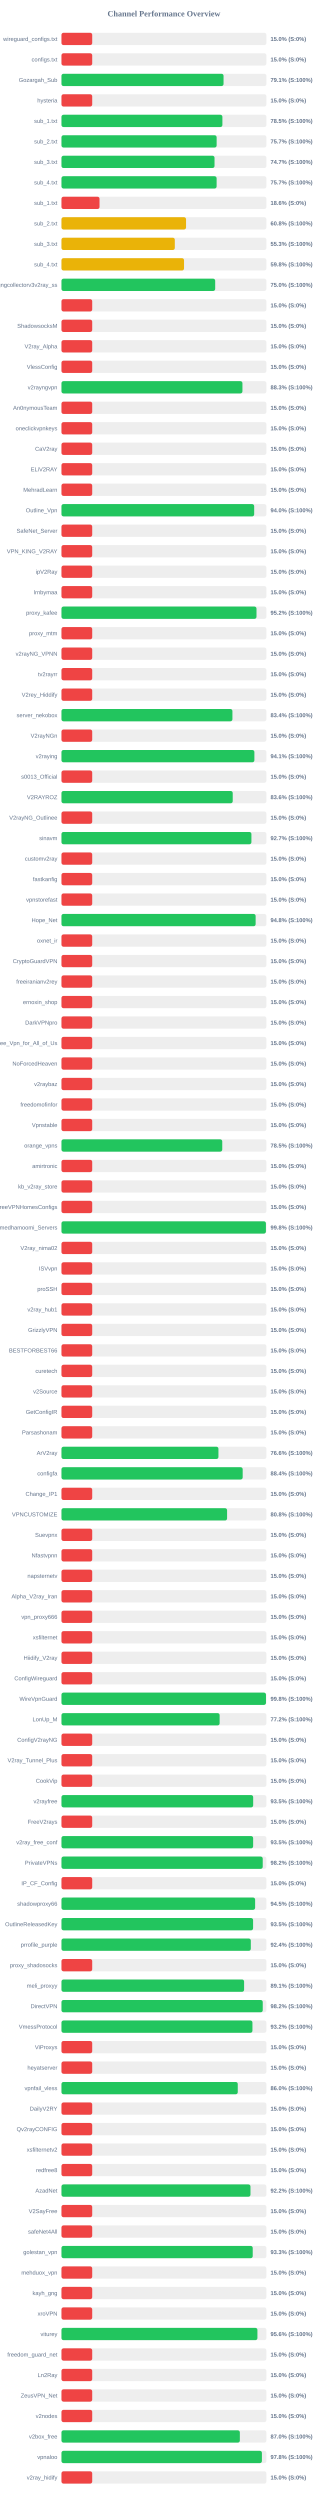
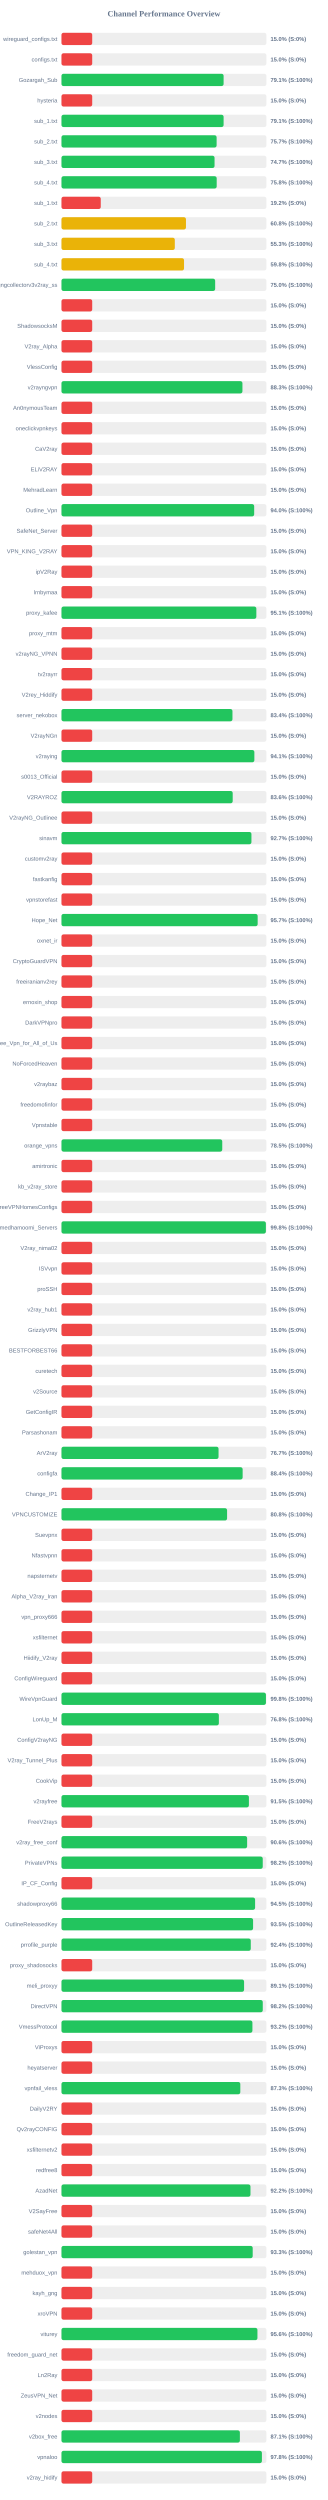
<svg xmlns="http://www.w3.org/2000/svg" width="800" height="6100" version="1.1">
  <style>
        .row { font: 14px Arial; fill: #64748b; }
        .score { font: bold 14px Arial; fill: #64748b; }
    </style>
  <text x="400" y="40" text-anchor="middle" font-size="20px" font-weight="bold" fill="#64748b">Channel Performance Overview</text>
  <rect x="150" y="80" width="500" height="30" fill="#eee" rx="5" />
  <rect x="150" y="80" width="75.0" height="30" fill="#ef4444" rx="5" />
  <text x="140" y="100" text-anchor="end" class="row">wireguard_configs.txt</text>
  <text x="660" y="100" text-anchor="start" class="score">15.0% (S:0%)</text>
  <rect x="150" y="130" width="500" height="30" fill="#eee" rx="5" />
  <rect x="150" y="130" width="75.0" height="30" fill="#ef4444" rx="5" />
  <text x="140" y="150" text-anchor="end" class="row">configs.txt</text>
  <text x="660" y="150" text-anchor="start" class="score">15.0% (S:0%)</text>
  <rect x="150" y="180" width="500" height="30" fill="#eee" rx="5" />
-   <rect x="150" y="180" width="395.45" height="30" fill="#22c55e" rx="5" />
+   <rect x="150" y="180" width="395.6" height="30" fill="#22c55e" rx="5" />
  <text x="140" y="200" text-anchor="end" class="row">Gozargah_Sub</text>
  <text x="660" y="200" text-anchor="start" class="score">79.1% (S:100%)</text>
  <rect x="150" y="230" width="500" height="30" fill="#eee" rx="5" />
  <rect x="150" y="230" width="75.0" height="30" fill="#ef4444" rx="5" />
  <text x="140" y="250" text-anchor="end" class="row">hysteria</text>
  <text x="660" y="250" text-anchor="start" class="score">15.0% (S:0%)</text>
  <rect x="150" y="280" width="500" height="30" fill="#eee" rx="5" />
-   <rect x="150" y="280" width="392.65" height="30" fill="#22c55e" rx="5" />
+   <rect x="150" y="280" width="395.6" height="30" fill="#22c55e" rx="5" />
  <text x="140" y="300" text-anchor="end" class="row">sub_1.txt</text>
-   <text x="660" y="300" text-anchor="start" class="score">78.5% (S:100%)</text>
+   <text x="660" y="300" text-anchor="start" class="score">79.1% (S:100%)</text>
  <rect x="150" y="330" width="500" height="30" fill="#eee" rx="5" />
-   <rect x="150" y="330" width="378.6" height="30" fill="#22c55e" rx="5" />
+   <rect x="150" y="330" width="378.55" height="30" fill="#22c55e" rx="5" />
  <text x="140" y="350" text-anchor="end" class="row">sub_2.txt</text>
  <text x="660" y="350" text-anchor="start" class="score">75.7% (S:100%)</text>
  <rect x="150" y="380" width="500" height="30" fill="#eee" rx="5" />
-   <rect x="150" y="380" width="373.45" height="30" fill="#22c55e" rx="5" />
+   <rect x="150" y="380" width="373.5" height="30" fill="#22c55e" rx="5" />
  <text x="140" y="400" text-anchor="end" class="row">sub_3.txt</text>
  <text x="660" y="400" text-anchor="start" class="score">74.7% (S:100%)</text>
  <rect x="150" y="430" width="500" height="30" fill="#eee" rx="5" />
-   <rect x="150" y="430" width="378.55" height="30" fill="#22c55e" rx="5" />
+   <rect x="150" y="430" width="378.75" height="30" fill="#22c55e" rx="5" />
  <text x="140" y="450" text-anchor="end" class="row">sub_4.txt</text>
-   <text x="660" y="450" text-anchor="start" class="score">75.7% (S:100%)</text>
+   <text x="660" y="450" text-anchor="start" class="score">75.8% (S:100%)</text>
  <rect x="150" y="480" width="500" height="30" fill="#eee" rx="5" />
-   <rect x="150" y="480" width="92.85" height="30" fill="#ef4444" rx="5" />
+   <rect x="150" y="480" width="95.85" height="30" fill="#ef4444" rx="5" />
  <text x="140" y="500" text-anchor="end" class="row">sub_1.txt</text>
-   <text x="660" y="500" text-anchor="start" class="score">18.6% (S:0%)</text>
+   <text x="660" y="500" text-anchor="start" class="score">19.2% (S:0%)</text>
  <rect x="150" y="530" width="500" height="30" fill="#eee" rx="5" />
-   <rect x="150" y="530" width="303.95" height="30" fill="#eab308" rx="5" />
+   <rect x="150" y="530" width="303.75" height="30" fill="#eab308" rx="5" />
  <text x="140" y="550" text-anchor="end" class="row">sub_2.txt</text>
  <text x="660" y="550" text-anchor="start" class="score">60.8% (S:100%)</text>
  <rect x="150" y="580" width="500" height="30" fill="#eee" rx="5" />
  <rect x="150" y="580" width="276.55" height="30" fill="#eab308" rx="5" />
  <text x="140" y="600" text-anchor="end" class="row">sub_3.txt</text>
  <text x="660" y="600" text-anchor="start" class="score">55.3% (S:100%)</text>
  <rect x="150" y="630" width="500" height="30" fill="#eee" rx="5" />
  <rect x="150" y="630" width="299.05" height="30" fill="#eab308" rx="5" />
  <text x="140" y="650" text-anchor="end" class="row">sub_4.txt</text>
  <text x="660" y="650" text-anchor="start" class="score">59.8% (S:100%)</text>
  <rect x="150" y="680" width="500" height="30" fill="#eee" rx="5" />
-   <rect x="150" y="680" width="375.05" height="30" fill="#22c55e" rx="5" />
+   <rect x="150" y="680" width="375.0" height="30" fill="#22c55e" rx="5" />
  <text x="140" y="700" text-anchor="end" class="row">kayhgngcollectorv3v2ray_ss</text>
  <text x="660" y="700" text-anchor="start" class="score">75.0% (S:100%)</text>
  <rect x="150" y="730" width="500" height="30" fill="#eee" rx="5" />
  <rect x="150" y="730" width="75.0" height="30" fill="#ef4444" rx="5" />
  <text x="140" y="750" text-anchor="end" class="row" />
  <text x="660" y="750" text-anchor="start" class="score">15.0% (S:0%)</text>
  <rect x="150" y="780" width="500" height="30" fill="#eee" rx="5" />
  <rect x="150" y="780" width="75.0" height="30" fill="#ef4444" rx="5" />
  <text x="140" y="800" text-anchor="end" class="row">ShadowsocksM</text>
  <text x="660" y="800" text-anchor="start" class="score">15.0% (S:0%)</text>
  <rect x="150" y="830" width="500" height="30" fill="#eee" rx="5" />
  <rect x="150" y="830" width="75.0" height="30" fill="#ef4444" rx="5" />
  <text x="140" y="850" text-anchor="end" class="row">V2ray_Alpha</text>
  <text x="660" y="850" text-anchor="start" class="score">15.0% (S:0%)</text>
  <rect x="150" y="880" width="500" height="30" fill="#eee" rx="5" />
  <rect x="150" y="880" width="75.0" height="30" fill="#ef4444" rx="5" />
  <text x="140" y="900" text-anchor="end" class="row">VlessConfig</text>
  <text x="660" y="900" text-anchor="start" class="score">15.0% (S:0%)</text>
  <rect x="150" y="930" width="500" height="30" fill="#eee" rx="5" />
  <rect x="150" y="930" width="441.55" height="30" fill="#22c55e" rx="5" />
  <text x="140" y="950" text-anchor="end" class="row">v2rayngvpn</text>
  <text x="660" y="950" text-anchor="start" class="score">88.3% (S:100%)</text>
  <rect x="150" y="980" width="500" height="30" fill="#eee" rx="5" />
  <rect x="150" y="980" width="75.0" height="30" fill="#ef4444" rx="5" />
  <text x="140" y="1000" text-anchor="end" class="row">An0nymousTeam</text>
  <text x="660" y="1000" text-anchor="start" class="score">15.0% (S:0%)</text>
  <rect x="150" y="1030" width="500" height="30" fill="#eee" rx="5" />
  <rect x="150" y="1030" width="75.0" height="30" fill="#ef4444" rx="5" />
  <text x="140" y="1050" text-anchor="end" class="row">oneclickvpnkeys</text>
  <text x="660" y="1050" text-anchor="start" class="score">15.0% (S:0%)</text>
  <rect x="150" y="1080" width="500" height="30" fill="#eee" rx="5" />
  <rect x="150" y="1080" width="75.0" height="30" fill="#ef4444" rx="5" />
  <text x="140" y="1100" text-anchor="end" class="row">CaV2ray</text>
  <text x="660" y="1100" text-anchor="start" class="score">15.0% (S:0%)</text>
  <rect x="150" y="1130" width="500" height="30" fill="#eee" rx="5" />
  <rect x="150" y="1130" width="75.0" height="30" fill="#ef4444" rx="5" />
  <text x="140" y="1150" text-anchor="end" class="row">ELiV2RAY</text>
  <text x="660" y="1150" text-anchor="start" class="score">15.0% (S:0%)</text>
  <rect x="150" y="1180" width="500" height="30" fill="#eee" rx="5" />
  <rect x="150" y="1180" width="75.0" height="30" fill="#ef4444" rx="5" />
  <text x="140" y="1200" text-anchor="end" class="row">MehradLearn</text>
  <text x="660" y="1200" text-anchor="start" class="score">15.0% (S:0%)</text>
  <rect x="150" y="1230" width="500" height="30" fill="#eee" rx="5" />
  <rect x="150" y="1230" width="470.2" height="30" fill="#22c55e" rx="5" />
  <text x="140" y="1250" text-anchor="end" class="row">Outline_Vpn</text>
  <text x="660" y="1250" text-anchor="start" class="score">94.0% (S:100%)</text>
  <rect x="150" y="1280" width="500" height="30" fill="#eee" rx="5" />
  <rect x="150" y="1280" width="75.0" height="30" fill="#ef4444" rx="5" />
  <text x="140" y="1300" text-anchor="end" class="row">SafeNet_Server</text>
  <text x="660" y="1300" text-anchor="start" class="score">15.0% (S:0%)</text>
  <rect x="150" y="1330" width="500" height="30" fill="#eee" rx="5" />
  <rect x="150" y="1330" width="75.0" height="30" fill="#ef4444" rx="5" />
  <text x="140" y="1350" text-anchor="end" class="row">VPN_KING_V2RAY</text>
  <text x="660" y="1350" text-anchor="start" class="score">15.0% (S:0%)</text>
  <rect x="150" y="1380" width="500" height="30" fill="#eee" rx="5" />
  <rect x="150" y="1380" width="75.0" height="30" fill="#ef4444" rx="5" />
  <text x="140" y="1400" text-anchor="end" class="row">ipV2Ray</text>
  <text x="660" y="1400" text-anchor="start" class="score">15.0% (S:0%)</text>
  <rect x="150" y="1430" width="500" height="30" fill="#eee" rx="5" />
  <rect x="150" y="1430" width="75.0" height="30" fill="#ef4444" rx="5" />
  <text x="140" y="1450" text-anchor="end" class="row">lrnbymaa</text>
  <text x="660" y="1450" text-anchor="start" class="score">15.0% (S:0%)</text>
  <rect x="150" y="1480" width="500" height="30" fill="#eee" rx="5" />
-   <rect x="150" y="1480" width="475.85" height="30" fill="#22c55e" rx="5" />
+   <rect x="150" y="1480" width="475.5" height="30" fill="#22c55e" rx="5" />
  <text x="140" y="1500" text-anchor="end" class="row">proxy_kafee</text>
-   <text x="660" y="1500" text-anchor="start" class="score">95.2% (S:100%)</text>
+   <text x="660" y="1500" text-anchor="start" class="score">95.1% (S:100%)</text>
  <rect x="150" y="1530" width="500" height="30" fill="#eee" rx="5" />
  <rect x="150" y="1530" width="75.0" height="30" fill="#ef4444" rx="5" />
  <text x="140" y="1550" text-anchor="end" class="row">proxy_mtm</text>
  <text x="660" y="1550" text-anchor="start" class="score">15.0% (S:0%)</text>
  <rect x="150" y="1580" width="500" height="30" fill="#eee" rx="5" />
  <rect x="150" y="1580" width="75.0" height="30" fill="#ef4444" rx="5" />
  <text x="140" y="1600" text-anchor="end" class="row">v2rayNG_VPNN</text>
  <text x="660" y="1600" text-anchor="start" class="score">15.0% (S:0%)</text>
  <rect x="150" y="1630" width="500" height="30" fill="#eee" rx="5" />
  <rect x="150" y="1630" width="75.0" height="30" fill="#ef4444" rx="5" />
  <text x="140" y="1650" text-anchor="end" class="row">tv2rayrr</text>
  <text x="660" y="1650" text-anchor="start" class="score">15.0% (S:0%)</text>
  <rect x="150" y="1680" width="500" height="30" fill="#eee" rx="5" />
  <rect x="150" y="1680" width="75.0" height="30" fill="#ef4444" rx="5" />
  <text x="140" y="1700" text-anchor="end" class="row">V2rey_Hiddify</text>
  <text x="660" y="1700" text-anchor="start" class="score">15.0% (S:0%)</text>
  <rect x="150" y="1730" width="500" height="30" fill="#eee" rx="5" />
-   <rect x="150" y="1730" width="417.1" height="30" fill="#22c55e" rx="5" />
+   <rect x="150" y="1730" width="417.2" height="30" fill="#22c55e" rx="5" />
  <text x="140" y="1750" text-anchor="end" class="row">server_nekobox</text>
  <text x="660" y="1750" text-anchor="start" class="score">83.4% (S:100%)</text>
  <rect x="150" y="1780" width="500" height="30" fill="#eee" rx="5" />
  <rect x="150" y="1780" width="75.0" height="30" fill="#ef4444" rx="5" />
  <text x="140" y="1800" text-anchor="end" class="row">V2rayNGn</text>
  <text x="660" y="1800" text-anchor="start" class="score">15.0% (S:0%)</text>
  <rect x="150" y="1830" width="500" height="30" fill="#eee" rx="5" />
-   <rect x="150" y="1830" width="470.7" height="30" fill="#22c55e" rx="5" />
+   <rect x="150" y="1830" width="470.65" height="30" fill="#22c55e" rx="5" />
  <text x="140" y="1850" text-anchor="end" class="row">v2raying</text>
  <text x="660" y="1850" text-anchor="start" class="score">94.1% (S:100%)</text>
  <rect x="150" y="1880" width="500" height="30" fill="#eee" rx="5" />
  <rect x="150" y="1880" width="75.0" height="30" fill="#ef4444" rx="5" />
  <text x="140" y="1900" text-anchor="end" class="row">s0013_Official</text>
  <text x="660" y="1900" text-anchor="start" class="score">15.0% (S:0%)</text>
  <rect x="150" y="1930" width="500" height="30" fill="#eee" rx="5" />
-   <rect x="150" y="1930" width="417.85" height="30" fill="#22c55e" rx="5" />
+   <rect x="150" y="1930" width="417.8" height="30" fill="#22c55e" rx="5" />
  <text x="140" y="1950" text-anchor="end" class="row">V2RAYROZ</text>
  <text x="660" y="1950" text-anchor="start" class="score">83.6% (S:100%)</text>
  <rect x="150" y="1980" width="500" height="30" fill="#eee" rx="5" />
  <rect x="150" y="1980" width="75.0" height="30" fill="#ef4444" rx="5" />
  <text x="140" y="2000" text-anchor="end" class="row">V2rayNG_Outlinee</text>
  <text x="660" y="2000" text-anchor="start" class="score">15.0% (S:0%)</text>
  <rect x="150" y="2030" width="500" height="30" fill="#eee" rx="5" />
-   <rect x="150" y="2030" width="463.45" height="30" fill="#22c55e" rx="5" />
+   <rect x="150" y="2030" width="463.5" height="30" fill="#22c55e" rx="5" />
  <text x="140" y="2050" text-anchor="end" class="row">sinavm</text>
  <text x="660" y="2050" text-anchor="start" class="score">92.7% (S:100%)</text>
  <rect x="150" y="2080" width="500" height="30" fill="#eee" rx="5" />
  <rect x="150" y="2080" width="75.0" height="30" fill="#ef4444" rx="5" />
  <text x="140" y="2100" text-anchor="end" class="row">customv2ray</text>
  <text x="660" y="2100" text-anchor="start" class="score">15.0% (S:0%)</text>
  <rect x="150" y="2130" width="500" height="30" fill="#eee" rx="5" />
  <rect x="150" y="2130" width="75.0" height="30" fill="#ef4444" rx="5" />
  <text x="140" y="2150" text-anchor="end" class="row">fastkanfig</text>
  <text x="660" y="2150" text-anchor="start" class="score">15.0% (S:0%)</text>
  <rect x="150" y="2180" width="500" height="30" fill="#eee" rx="5" />
  <rect x="150" y="2180" width="75.0" height="30" fill="#ef4444" rx="5" />
  <text x="140" y="2200" text-anchor="end" class="row">vpnstorefast</text>
  <text x="660" y="2200" text-anchor="start" class="score">15.0% (S:0%)</text>
  <rect x="150" y="2230" width="500" height="30" fill="#eee" rx="5" />
-   <rect x="150" y="2230" width="473.75" height="30" fill="#22c55e" rx="5" />
+   <rect x="150" y="2230" width="478.7" height="30" fill="#22c55e" rx="5" />
  <text x="140" y="2250" text-anchor="end" class="row">Hope_Net</text>
-   <text x="660" y="2250" text-anchor="start" class="score">94.8% (S:100%)</text>
+   <text x="660" y="2250" text-anchor="start" class="score">95.7% (S:100%)</text>
  <rect x="150" y="2280" width="500" height="30" fill="#eee" rx="5" />
  <rect x="150" y="2280" width="75.0" height="30" fill="#ef4444" rx="5" />
  <text x="140" y="2300" text-anchor="end" class="row">oxnet_ir</text>
  <text x="660" y="2300" text-anchor="start" class="score">15.0% (S:0%)</text>
  <rect x="150" y="2330" width="500" height="30" fill="#eee" rx="5" />
  <rect x="150" y="2330" width="75.0" height="30" fill="#ef4444" rx="5" />
  <text x="140" y="2350" text-anchor="end" class="row">CryptoGuardVPN</text>
  <text x="660" y="2350" text-anchor="start" class="score">15.0% (S:0%)</text>
  <rect x="150" y="2380" width="500" height="30" fill="#eee" rx="5" />
  <rect x="150" y="2380" width="75.0" height="30" fill="#ef4444" rx="5" />
  <text x="140" y="2400" text-anchor="end" class="row">freeiranianv2rey</text>
  <text x="660" y="2400" text-anchor="start" class="score">15.0% (S:0%)</text>
  <rect x="150" y="2430" width="500" height="30" fill="#eee" rx="5" />
  <rect x="150" y="2430" width="75.0" height="30" fill="#ef4444" rx="5" />
  <text x="140" y="2450" text-anchor="end" class="row">ernoxin_shop</text>
  <text x="660" y="2450" text-anchor="start" class="score">15.0% (S:0%)</text>
  <rect x="150" y="2480" width="500" height="30" fill="#eee" rx="5" />
  <rect x="150" y="2480" width="75.0" height="30" fill="#ef4444" rx="5" />
  <text x="140" y="2500" text-anchor="end" class="row">DarkVPNpro</text>
  <text x="660" y="2500" text-anchor="start" class="score">15.0% (S:0%)</text>
  <rect x="150" y="2530" width="500" height="30" fill="#eee" rx="5" />
  <rect x="150" y="2530" width="75.0" height="30" fill="#ef4444" rx="5" />
  <text x="140" y="2550" text-anchor="end" class="row">Free_Vpn_for_All_of_Us</text>
  <text x="660" y="2550" text-anchor="start" class="score">15.0% (S:0%)</text>
  <rect x="150" y="2580" width="500" height="30" fill="#eee" rx="5" />
  <rect x="150" y="2580" width="75.0" height="30" fill="#ef4444" rx="5" />
  <text x="140" y="2600" text-anchor="end" class="row">NoForcedHeaven</text>
  <text x="660" y="2600" text-anchor="start" class="score">15.0% (S:0%)</text>
  <rect x="150" y="2630" width="500" height="30" fill="#eee" rx="5" />
  <rect x="150" y="2630" width="75.0" height="30" fill="#ef4444" rx="5" />
  <text x="140" y="2650" text-anchor="end" class="row">v2raybaz</text>
  <text x="660" y="2650" text-anchor="start" class="score">15.0% (S:0%)</text>
  <rect x="150" y="2680" width="500" height="30" fill="#eee" rx="5" />
  <rect x="150" y="2680" width="75.0" height="30" fill="#ef4444" rx="5" />
  <text x="140" y="2700" text-anchor="end" class="row">freedomofinfor</text>
  <text x="660" y="2700" text-anchor="start" class="score">15.0% (S:0%)</text>
  <rect x="150" y="2730" width="500" height="30" fill="#eee" rx="5" />
  <rect x="150" y="2730" width="75.0" height="30" fill="#ef4444" rx="5" />
  <text x="140" y="2750" text-anchor="end" class="row">Vpnstable</text>
  <text x="660" y="2750" text-anchor="start" class="score">15.0% (S:0%)</text>
  <rect x="150" y="2780" width="500" height="30" fill="#eee" rx="5" />
  <rect x="150" y="2780" width="392.3" height="30" fill="#22c55e" rx="5" />
  <text x="140" y="2800" text-anchor="end" class="row">orange_vpns</text>
  <text x="660" y="2800" text-anchor="start" class="score">78.5% (S:100%)</text>
  <rect x="150" y="2830" width="500" height="30" fill="#eee" rx="5" />
  <rect x="150" y="2830" width="75.0" height="30" fill="#ef4444" rx="5" />
  <text x="140" y="2850" text-anchor="end" class="row">amirtronic</text>
  <text x="660" y="2850" text-anchor="start" class="score">15.0% (S:0%)</text>
  <rect x="150" y="2880" width="500" height="30" fill="#eee" rx="5" />
  <rect x="150" y="2880" width="75.0" height="30" fill="#ef4444" rx="5" />
  <text x="140" y="2900" text-anchor="end" class="row">kb_v2ray_store</text>
  <text x="660" y="2900" text-anchor="start" class="score">15.0% (S:0%)</text>
  <rect x="150" y="2930" width="500" height="30" fill="#eee" rx="5" />
  <rect x="150" y="2930" width="75.0" height="30" fill="#ef4444" rx="5" />
  <text x="140" y="2950" text-anchor="end" class="row">FreeVPNHomesConfigs</text>
  <text x="660" y="2950" text-anchor="start" class="score">15.0% (S:0%)</text>
  <rect x="150" y="2980" width="500" height="30" fill="#eee" rx="5" />
-   <rect x="150" y="2980" width="498.85" height="30" fill="#22c55e" rx="5" />
+   <rect x="150" y="2980" width="498.75" height="30" fill="#22c55e" rx="5" />
  <text x="140" y="3000" text-anchor="end" class="row">Ahmedhamoomi_Servers</text>
  <text x="660" y="3000" text-anchor="start" class="score">99.8% (S:100%)</text>
  <rect x="150" y="3030" width="500" height="30" fill="#eee" rx="5" />
  <rect x="150" y="3030" width="75.0" height="30" fill="#ef4444" rx="5" />
  <text x="140" y="3050" text-anchor="end" class="row">V2ray_nima02</text>
  <text x="660" y="3050" text-anchor="start" class="score">15.0% (S:0%)</text>
  <rect x="150" y="3080" width="500" height="30" fill="#eee" rx="5" />
  <rect x="150" y="3080" width="75.0" height="30" fill="#ef4444" rx="5" />
  <text x="140" y="3100" text-anchor="end" class="row">ISVvpn</text>
  <text x="660" y="3100" text-anchor="start" class="score">15.0% (S:0%)</text>
  <rect x="150" y="3130" width="500" height="30" fill="#eee" rx="5" />
  <rect x="150" y="3130" width="75.0" height="30" fill="#ef4444" rx="5" />
  <text x="140" y="3150" text-anchor="end" class="row">proSSH</text>
  <text x="660" y="3150" text-anchor="start" class="score">15.0% (S:0%)</text>
  <rect x="150" y="3180" width="500" height="30" fill="#eee" rx="5" />
  <rect x="150" y="3180" width="75.0" height="30" fill="#ef4444" rx="5" />
  <text x="140" y="3200" text-anchor="end" class="row">v2ray_hub1</text>
  <text x="660" y="3200" text-anchor="start" class="score">15.0% (S:0%)</text>
  <rect x="150" y="3230" width="500" height="30" fill="#eee" rx="5" />
  <rect x="150" y="3230" width="75.0" height="30" fill="#ef4444" rx="5" />
  <text x="140" y="3250" text-anchor="end" class="row">GrizzlyVPN</text>
  <text x="660" y="3250" text-anchor="start" class="score">15.0% (S:0%)</text>
  <rect x="150" y="3280" width="500" height="30" fill="#eee" rx="5" />
  <rect x="150" y="3280" width="75.0" height="30" fill="#ef4444" rx="5" />
  <text x="140" y="3300" text-anchor="end" class="row">BESTFORBEST66</text>
  <text x="660" y="3300" text-anchor="start" class="score">15.0% (S:0%)</text>
  <rect x="150" y="3330" width="500" height="30" fill="#eee" rx="5" />
  <rect x="150" y="3330" width="75.0" height="30" fill="#ef4444" rx="5" />
  <text x="140" y="3350" text-anchor="end" class="row">curetech</text>
  <text x="660" y="3350" text-anchor="start" class="score">15.0% (S:0%)</text>
  <rect x="150" y="3380" width="500" height="30" fill="#eee" rx="5" />
  <rect x="150" y="3380" width="75.0" height="30" fill="#ef4444" rx="5" />
  <text x="140" y="3400" text-anchor="end" class="row">v2Source</text>
  <text x="660" y="3400" text-anchor="start" class="score">15.0% (S:0%)</text>
  <rect x="150" y="3430" width="500" height="30" fill="#eee" rx="5" />
  <rect x="150" y="3430" width="75.0" height="30" fill="#ef4444" rx="5" />
  <text x="140" y="3450" text-anchor="end" class="row">GetConfigIR</text>
  <text x="660" y="3450" text-anchor="start" class="score">15.0% (S:0%)</text>
  <rect x="150" y="3480" width="500" height="30" fill="#eee" rx="5" />
  <rect x="150" y="3480" width="75.0" height="30" fill="#ef4444" rx="5" />
  <text x="140" y="3500" text-anchor="end" class="row">Parsashonam</text>
  <text x="660" y="3500" text-anchor="start" class="score">15.0% (S:0%)</text>
  <rect x="150" y="3530" width="500" height="30" fill="#eee" rx="5" />
-   <rect x="150" y="3530" width="383.0" height="30" fill="#22c55e" rx="5" />
+   <rect x="150" y="3530" width="383.25" height="30" fill="#22c55e" rx="5" />
  <text x="140" y="3550" text-anchor="end" class="row">ArV2ray</text>
-   <text x="660" y="3550" text-anchor="start" class="score">76.6% (S:100%)</text>
+   <text x="660" y="3550" text-anchor="start" class="score">76.7% (S:100%)</text>
  <rect x="150" y="3580" width="500" height="30" fill="#eee" rx="5" />
-   <rect x="150" y="3580" width="442.15" height="30" fill="#22c55e" rx="5" />
+   <rect x="150" y="3580" width="442.05" height="30" fill="#22c55e" rx="5" />
  <text x="140" y="3600" text-anchor="end" class="row">configfa</text>
  <text x="660" y="3600" text-anchor="start" class="score">88.4% (S:100%)</text>
  <rect x="150" y="3630" width="500" height="30" fill="#eee" rx="5" />
  <rect x="150" y="3630" width="75.0" height="30" fill="#ef4444" rx="5" />
  <text x="140" y="3650" text-anchor="end" class="row">Change_IP1</text>
  <text x="660" y="3650" text-anchor="start" class="score">15.0% (S:0%)</text>
  <rect x="150" y="3680" width="500" height="30" fill="#eee" rx="5" />
  <rect x="150" y="3680" width="404.1" height="30" fill="#22c55e" rx="5" />
  <text x="140" y="3700" text-anchor="end" class="row">VPNCUSTOMIZE</text>
  <text x="660" y="3700" text-anchor="start" class="score">80.8% (S:100%)</text>
  <rect x="150" y="3730" width="500" height="30" fill="#eee" rx="5" />
  <rect x="150" y="3730" width="75.0" height="30" fill="#ef4444" rx="5" />
  <text x="140" y="3750" text-anchor="end" class="row">Suevpnx</text>
  <text x="660" y="3750" text-anchor="start" class="score">15.0% (S:0%)</text>
  <rect x="150" y="3780" width="500" height="30" fill="#eee" rx="5" />
  <rect x="150" y="3780" width="75.0" height="30" fill="#ef4444" rx="5" />
  <text x="140" y="3800" text-anchor="end" class="row">Nfastvpnn</text>
  <text x="660" y="3800" text-anchor="start" class="score">15.0% (S:0%)</text>
  <rect x="150" y="3830" width="500" height="30" fill="#eee" rx="5" />
  <rect x="150" y="3830" width="75.0" height="30" fill="#ef4444" rx="5" />
  <text x="140" y="3850" text-anchor="end" class="row">napsternetv</text>
  <text x="660" y="3850" text-anchor="start" class="score">15.0% (S:0%)</text>
  <rect x="150" y="3880" width="500" height="30" fill="#eee" rx="5" />
  <rect x="150" y="3880" width="75.0" height="30" fill="#ef4444" rx="5" />
  <text x="140" y="3900" text-anchor="end" class="row">Alpha_V2ray_Iran</text>
  <text x="660" y="3900" text-anchor="start" class="score">15.0% (S:0%)</text>
  <rect x="150" y="3930" width="500" height="30" fill="#eee" rx="5" />
  <rect x="150" y="3930" width="75.0" height="30" fill="#ef4444" rx="5" />
  <text x="140" y="3950" text-anchor="end" class="row">vpn_proxy666</text>
  <text x="660" y="3950" text-anchor="start" class="score">15.0% (S:0%)</text>
  <rect x="150" y="3980" width="500" height="30" fill="#eee" rx="5" />
  <rect x="150" y="3980" width="75.0" height="30" fill="#ef4444" rx="5" />
  <text x="140" y="4000" text-anchor="end" class="row">xsfilternet</text>
  <text x="660" y="4000" text-anchor="start" class="score">15.0% (S:0%)</text>
  <rect x="150" y="4030" width="500" height="30" fill="#eee" rx="5" />
  <rect x="150" y="4030" width="75.0" height="30" fill="#ef4444" rx="5" />
  <text x="140" y="4050" text-anchor="end" class="row">Hiidify_V2ray</text>
  <text x="660" y="4050" text-anchor="start" class="score">15.0% (S:0%)</text>
  <rect x="150" y="4080" width="500" height="30" fill="#eee" rx="5" />
  <rect x="150" y="4080" width="75.0" height="30" fill="#ef4444" rx="5" />
  <text x="140" y="4100" text-anchor="end" class="row">ConfigWireguard</text>
  <text x="660" y="4100" text-anchor="start" class="score">15.0% (S:0%)</text>
  <rect x="150" y="4130" width="500" height="30" fill="#eee" rx="5" />
-   <rect x="150" y="4130" width="499.0" height="30" fill="#22c55e" rx="5" />
+   <rect x="150" y="4130" width="498.9" height="30" fill="#22c55e" rx="5" />
  <text x="140" y="4150" text-anchor="end" class="row">WireVpnGuard</text>
  <text x="660" y="4150" text-anchor="start" class="score">99.8% (S:100%)</text>
  <rect x="150" y="4180" width="500" height="30" fill="#eee" rx="5" />
-   <rect x="150" y="4180" width="385.9" height="30" fill="#22c55e" rx="5" />
+   <rect x="150" y="4180" width="384.05" height="30" fill="#22c55e" rx="5" />
  <text x="140" y="4200" text-anchor="end" class="row">LonUp_M</text>
-   <text x="660" y="4200" text-anchor="start" class="score">77.2% (S:100%)</text>
+   <text x="660" y="4200" text-anchor="start" class="score">76.8% (S:100%)</text>
  <rect x="150" y="4230" width="500" height="30" fill="#eee" rx="5" />
  <rect x="150" y="4230" width="75.0" height="30" fill="#ef4444" rx="5" />
  <text x="140" y="4250" text-anchor="end" class="row">ConfigV2rayNG</text>
  <text x="660" y="4250" text-anchor="start" class="score">15.0% (S:0%)</text>
  <rect x="150" y="4280" width="500" height="30" fill="#eee" rx="5" />
  <rect x="150" y="4280" width="75.0" height="30" fill="#ef4444" rx="5" />
  <text x="140" y="4300" text-anchor="end" class="row">V2ray_Tunnel_Plus</text>
  <text x="660" y="4300" text-anchor="start" class="score">15.0% (S:0%)</text>
  <rect x="150" y="4330" width="500" height="30" fill="#eee" rx="5" />
  <rect x="150" y="4330" width="75.0" height="30" fill="#ef4444" rx="5" />
  <text x="140" y="4350" text-anchor="end" class="row">CookVip</text>
  <text x="660" y="4350" text-anchor="start" class="score">15.0% (S:0%)</text>
  <rect x="150" y="4380" width="500" height="30" fill="#eee" rx="5" />
-   <rect x="150" y="4380" width="467.75" height="30" fill="#22c55e" rx="5" />
+   <rect x="150" y="4380" width="457.35" height="30" fill="#22c55e" rx="5" />
  <text x="140" y="4400" text-anchor="end" class="row">v2rayfree</text>
-   <text x="660" y="4400" text-anchor="start" class="score">93.5% (S:100%)</text>
+   <text x="660" y="4400" text-anchor="start" class="score">91.5% (S:100%)</text>
  <rect x="150" y="4430" width="500" height="30" fill="#eee" rx="5" />
  <rect x="150" y="4430" width="75.0" height="30" fill="#ef4444" rx="5" />
  <text x="140" y="4450" text-anchor="end" class="row">FreeV2rays</text>
  <text x="660" y="4450" text-anchor="start" class="score">15.0% (S:0%)</text>
  <rect x="150" y="4480" width="500" height="30" fill="#eee" rx="5" />
-   <rect x="150" y="4480" width="467.65" height="30" fill="#22c55e" rx="5" />
+   <rect x="150" y="4480" width="453.0" height="30" fill="#22c55e" rx="5" />
  <text x="140" y="4500" text-anchor="end" class="row">v2ray_free_conf</text>
-   <text x="660" y="4500" text-anchor="start" class="score">93.5% (S:100%)</text>
+   <text x="660" y="4500" text-anchor="start" class="score">90.6% (S:100%)</text>
  <rect x="150" y="4530" width="500" height="30" fill="#eee" rx="5" />
-   <rect x="150" y="4530" width="491.05" height="30" fill="#22c55e" rx="5" />
+   <rect x="150" y="4530" width="491.1" height="30" fill="#22c55e" rx="5" />
  <text x="140" y="4550" text-anchor="end" class="row">PrivateVPNs</text>
  <text x="660" y="4550" text-anchor="start" class="score">98.2% (S:100%)</text>
  <rect x="150" y="4580" width="500" height="30" fill="#eee" rx="5" />
  <rect x="150" y="4580" width="75.0" height="30" fill="#ef4444" rx="5" />
  <text x="140" y="4600" text-anchor="end" class="row">IP_CF_Config</text>
  <text x="660" y="4600" text-anchor="start" class="score">15.0% (S:0%)</text>
  <rect x="150" y="4630" width="500" height="30" fill="#eee" rx="5" />
-   <rect x="150" y="4630" width="472.5" height="30" fill="#22c55e" rx="5" />
+   <rect x="150" y="4630" width="472.45" height="30" fill="#22c55e" rx="5" />
  <text x="140" y="4650" text-anchor="end" class="row">shadowproxy66</text>
  <text x="660" y="4650" text-anchor="start" class="score">94.5% (S:100%)</text>
  <rect x="150" y="4680" width="500" height="30" fill="#eee" rx="5" />
  <rect x="150" y="4680" width="467.55" height="30" fill="#22c55e" rx="5" />
  <text x="140" y="4700" text-anchor="end" class="row">OutlineReleasedKey</text>
  <text x="660" y="4700" text-anchor="start" class="score">93.5% (S:100%)</text>
  <rect x="150" y="4730" width="500" height="30" fill="#eee" rx="5" />
-   <rect x="150" y="4730" width="462.0" height="30" fill="#22c55e" rx="5" />
+   <rect x="150" y="4730" width="461.9" height="30" fill="#22c55e" rx="5" />
  <text x="140" y="4750" text-anchor="end" class="row">prrofile_purple</text>
  <text x="660" y="4750" text-anchor="start" class="score">92.4% (S:100%)</text>
  <rect x="150" y="4780" width="500" height="30" fill="#eee" rx="5" />
  <rect x="150" y="4780" width="75.0" height="30" fill="#ef4444" rx="5" />
  <text x="140" y="4800" text-anchor="end" class="row">proxy_shadosocks</text>
  <text x="660" y="4800" text-anchor="start" class="score">15.0% (S:0%)</text>
  <rect x="150" y="4830" width="500" height="30" fill="#eee" rx="5" />
-   <rect x="150" y="4830" width="445.6" height="30" fill="#22c55e" rx="5" />
+   <rect x="150" y="4830" width="445.55" height="30" fill="#22c55e" rx="5" />
  <text x="140" y="4850" text-anchor="end" class="row">meli_proxyy</text>
  <text x="660" y="4850" text-anchor="start" class="score">89.1% (S:100%)</text>
  <rect x="150" y="4880" width="500" height="30" fill="#eee" rx="5" />
-   <rect x="150" y="4880" width="491.1" height="30" fill="#22c55e" rx="5" />
+   <rect x="150" y="4880" width="491.15" height="30" fill="#22c55e" rx="5" />
  <text x="140" y="4900" text-anchor="end" class="row">DirectVPN</text>
  <text x="660" y="4900" text-anchor="start" class="score">98.2% (S:100%)</text>
  <rect x="150" y="4930" width="500" height="30" fill="#eee" rx="5" />
-   <rect x="150" y="4930" width="465.95" height="30" fill="#22c55e" rx="5" />
+   <rect x="150" y="4930" width="465.9" height="30" fill="#22c55e" rx="5" />
  <text x="140" y="4950" text-anchor="end" class="row">VmessProtocol</text>
  <text x="660" y="4950" text-anchor="start" class="score">93.2% (S:100%)</text>
  <rect x="150" y="4980" width="500" height="30" fill="#eee" rx="5" />
  <rect x="150" y="4980" width="75.0" height="30" fill="#ef4444" rx="5" />
  <text x="140" y="5000" text-anchor="end" class="row">ViProxys</text>
  <text x="660" y="5000" text-anchor="start" class="score">15.0% (S:0%)</text>
  <rect x="150" y="5030" width="500" height="30" fill="#eee" rx="5" />
  <rect x="150" y="5030" width="75.0" height="30" fill="#ef4444" rx="5" />
  <text x="140" y="5050" text-anchor="end" class="row">heyatserver</text>
  <text x="660" y="5050" text-anchor="start" class="score">15.0% (S:0%)</text>
  <rect x="150" y="5080" width="500" height="30" fill="#eee" rx="5" />
-   <rect x="150" y="5080" width="430.15" height="30" fill="#22c55e" rx="5" />
+   <rect x="150" y="5080" width="436.35" height="30" fill="#22c55e" rx="5" />
  <text x="140" y="5100" text-anchor="end" class="row">vpnfail_vless</text>
-   <text x="660" y="5100" text-anchor="start" class="score">86.0% (S:100%)</text>
+   <text x="660" y="5100" text-anchor="start" class="score">87.3% (S:100%)</text>
  <rect x="150" y="5130" width="500" height="30" fill="#eee" rx="5" />
  <rect x="150" y="5130" width="75.0" height="30" fill="#ef4444" rx="5" />
  <text x="140" y="5150" text-anchor="end" class="row">DailyV2RY</text>
  <text x="660" y="5150" text-anchor="start" class="score">15.0% (S:0%)</text>
  <rect x="150" y="5180" width="500" height="30" fill="#eee" rx="5" />
  <rect x="150" y="5180" width="75.0" height="30" fill="#ef4444" rx="5" />
  <text x="140" y="5200" text-anchor="end" class="row">Qv2rayCONFIG</text>
  <text x="660" y="5200" text-anchor="start" class="score">15.0% (S:0%)</text>
  <rect x="150" y="5230" width="500" height="30" fill="#eee" rx="5" />
  <rect x="150" y="5230" width="75.0" height="30" fill="#ef4444" rx="5" />
  <text x="140" y="5250" text-anchor="end" class="row">xsfilternetv2</text>
  <text x="660" y="5250" text-anchor="start" class="score">15.0% (S:0%)</text>
  <rect x="150" y="5280" width="500" height="30" fill="#eee" rx="5" />
  <rect x="150" y="5280" width="75.0" height="30" fill="#ef4444" rx="5" />
  <text x="140" y="5300" text-anchor="end" class="row">redfree8</text>
  <text x="660" y="5300" text-anchor="start" class="score">15.0% (S:0%)</text>
  <rect x="150" y="5330" width="500" height="30" fill="#eee" rx="5" />
  <rect x="150" y="5330" width="461.15" height="30" fill="#22c55e" rx="5" />
  <text x="140" y="5350" text-anchor="end" class="row">AzadNet</text>
  <text x="660" y="5350" text-anchor="start" class="score">92.2% (S:100%)</text>
  <rect x="150" y="5380" width="500" height="30" fill="#eee" rx="5" />
  <rect x="150" y="5380" width="75.0" height="30" fill="#ef4444" rx="5" />
  <text x="140" y="5400" text-anchor="end" class="row">V2SayFree</text>
  <text x="660" y="5400" text-anchor="start" class="score">15.0% (S:0%)</text>
  <rect x="150" y="5430" width="500" height="30" fill="#eee" rx="5" />
  <rect x="150" y="5430" width="75.0" height="30" fill="#ef4444" rx="5" />
  <text x="140" y="5450" text-anchor="end" class="row">safeNet4All</text>
  <text x="660" y="5450" text-anchor="start" class="score">15.0% (S:0%)</text>
  <rect x="150" y="5480" width="500" height="30" fill="#eee" rx="5" />
-   <rect x="150" y="5480" width="466.65" height="30" fill="#22c55e" rx="5" />
+   <rect x="150" y="5480" width="466.6" height="30" fill="#22c55e" rx="5" />
  <text x="140" y="5500" text-anchor="end" class="row">golestan_vpn</text>
  <text x="660" y="5500" text-anchor="start" class="score">93.3% (S:100%)</text>
  <rect x="150" y="5530" width="500" height="30" fill="#eee" rx="5" />
  <rect x="150" y="5530" width="75.0" height="30" fill="#ef4444" rx="5" />
  <text x="140" y="5550" text-anchor="end" class="row">mehduox_vpn</text>
  <text x="660" y="5550" text-anchor="start" class="score">15.0% (S:0%)</text>
  <rect x="150" y="5580" width="500" height="30" fill="#eee" rx="5" />
  <rect x="150" y="5580" width="75.0" height="30" fill="#ef4444" rx="5" />
  <text x="140" y="5600" text-anchor="end" class="row">kayh_gng</text>
  <text x="660" y="5600" text-anchor="start" class="score">15.0% (S:0%)</text>
  <rect x="150" y="5630" width="500" height="30" fill="#eee" rx="5" />
  <rect x="150" y="5630" width="75.0" height="30" fill="#ef4444" rx="5" />
  <text x="140" y="5650" text-anchor="end" class="row">xroVPN</text>
  <text x="660" y="5650" text-anchor="start" class="score">15.0% (S:0%)</text>
  <rect x="150" y="5680" width="500" height="30" fill="#eee" rx="5" />
-   <rect x="150" y="5680" width="478.1" height="30" fill="#22c55e" rx="5" />
+   <rect x="150" y="5680" width="478.15" height="30" fill="#22c55e" rx="5" />
  <text x="140" y="5700" text-anchor="end" class="row">viturey</text>
  <text x="660" y="5700" text-anchor="start" class="score">95.6% (S:100%)</text>
  <rect x="150" y="5730" width="500" height="30" fill="#eee" rx="5" />
  <rect x="150" y="5730" width="75.0" height="30" fill="#ef4444" rx="5" />
  <text x="140" y="5750" text-anchor="end" class="row">freedom_guard_net</text>
  <text x="660" y="5750" text-anchor="start" class="score">15.0% (S:0%)</text>
  <rect x="150" y="5780" width="500" height="30" fill="#eee" rx="5" />
  <rect x="150" y="5780" width="75.0" height="30" fill="#ef4444" rx="5" />
  <text x="140" y="5800" text-anchor="end" class="row">Ln2Ray</text>
  <text x="660" y="5800" text-anchor="start" class="score">15.0% (S:0%)</text>
  <rect x="150" y="5830" width="500" height="30" fill="#eee" rx="5" />
  <rect x="150" y="5830" width="75.0" height="30" fill="#ef4444" rx="5" />
  <text x="140" y="5850" text-anchor="end" class="row">ZeusVPN_Net</text>
  <text x="660" y="5850" text-anchor="start" class="score">15.0% (S:0%)</text>
  <rect x="150" y="5880" width="500" height="30" fill="#eee" rx="5" />
  <rect x="150" y="5880" width="75.0" height="30" fill="#ef4444" rx="5" />
  <text x="140" y="5900" text-anchor="end" class="row">v2nodes</text>
  <text x="660" y="5900" text-anchor="start" class="score">15.0% (S:0%)</text>
  <rect x="150" y="5930" width="500" height="30" fill="#eee" rx="5" />
-   <rect x="150" y="5930" width="435.25" height="30" fill="#22c55e" rx="5" />
+   <rect x="150" y="5930" width="435.3" height="30" fill="#22c55e" rx="5" />
  <text x="140" y="5950" text-anchor="end" class="row">v2box_free</text>
-   <text x="660" y="5950" text-anchor="start" class="score">87.0% (S:100%)</text>
+   <text x="660" y="5950" text-anchor="start" class="score">87.1% (S:100%)</text>
  <rect x="150" y="5980" width="500" height="30" fill="#eee" rx="5" />
  <rect x="150" y="5980" width="489.05" height="30" fill="#22c55e" rx="5" />
  <text x="140" y="6000" text-anchor="end" class="row">vpnaloo</text>
  <text x="660" y="6000" text-anchor="start" class="score">97.8% (S:100%)</text>
  <rect x="150" y="6030" width="500" height="30" fill="#eee" rx="5" />
  <rect x="150" y="6030" width="75.0" height="30" fill="#ef4444" rx="5" />
  <text x="140" y="6050" text-anchor="end" class="row">v2ray_hidify</text>
  <text x="660" y="6050" text-anchor="start" class="score">15.0% (S:0%)</text>
</svg>
